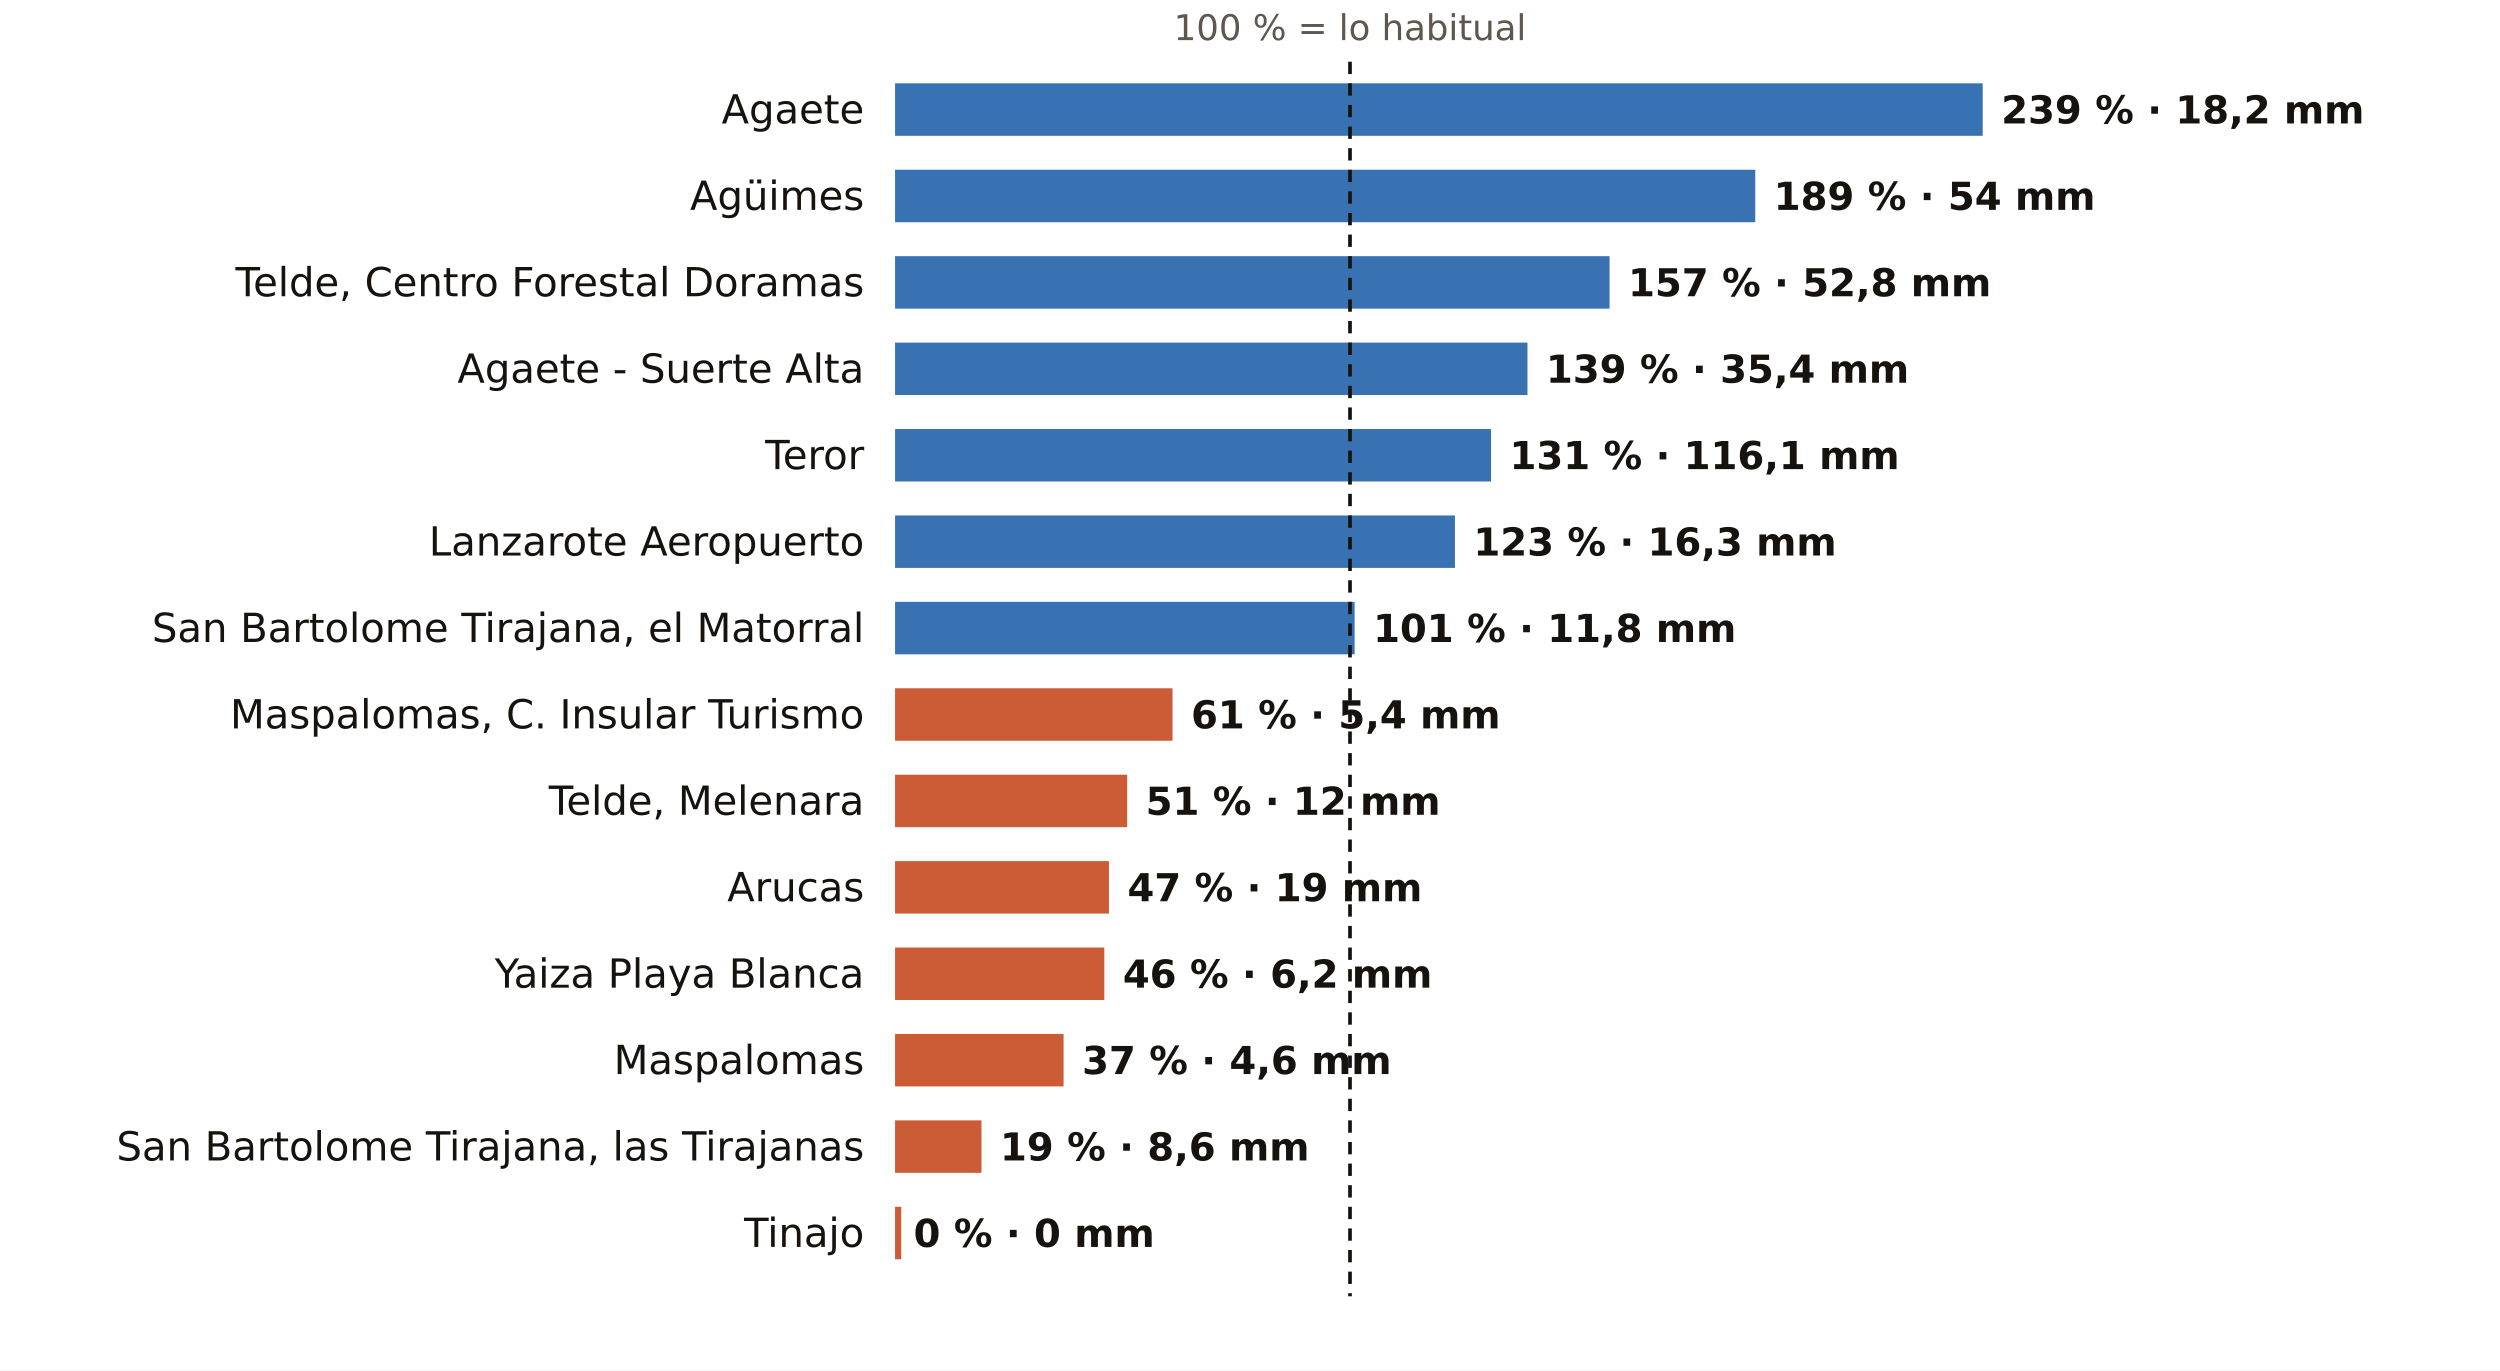
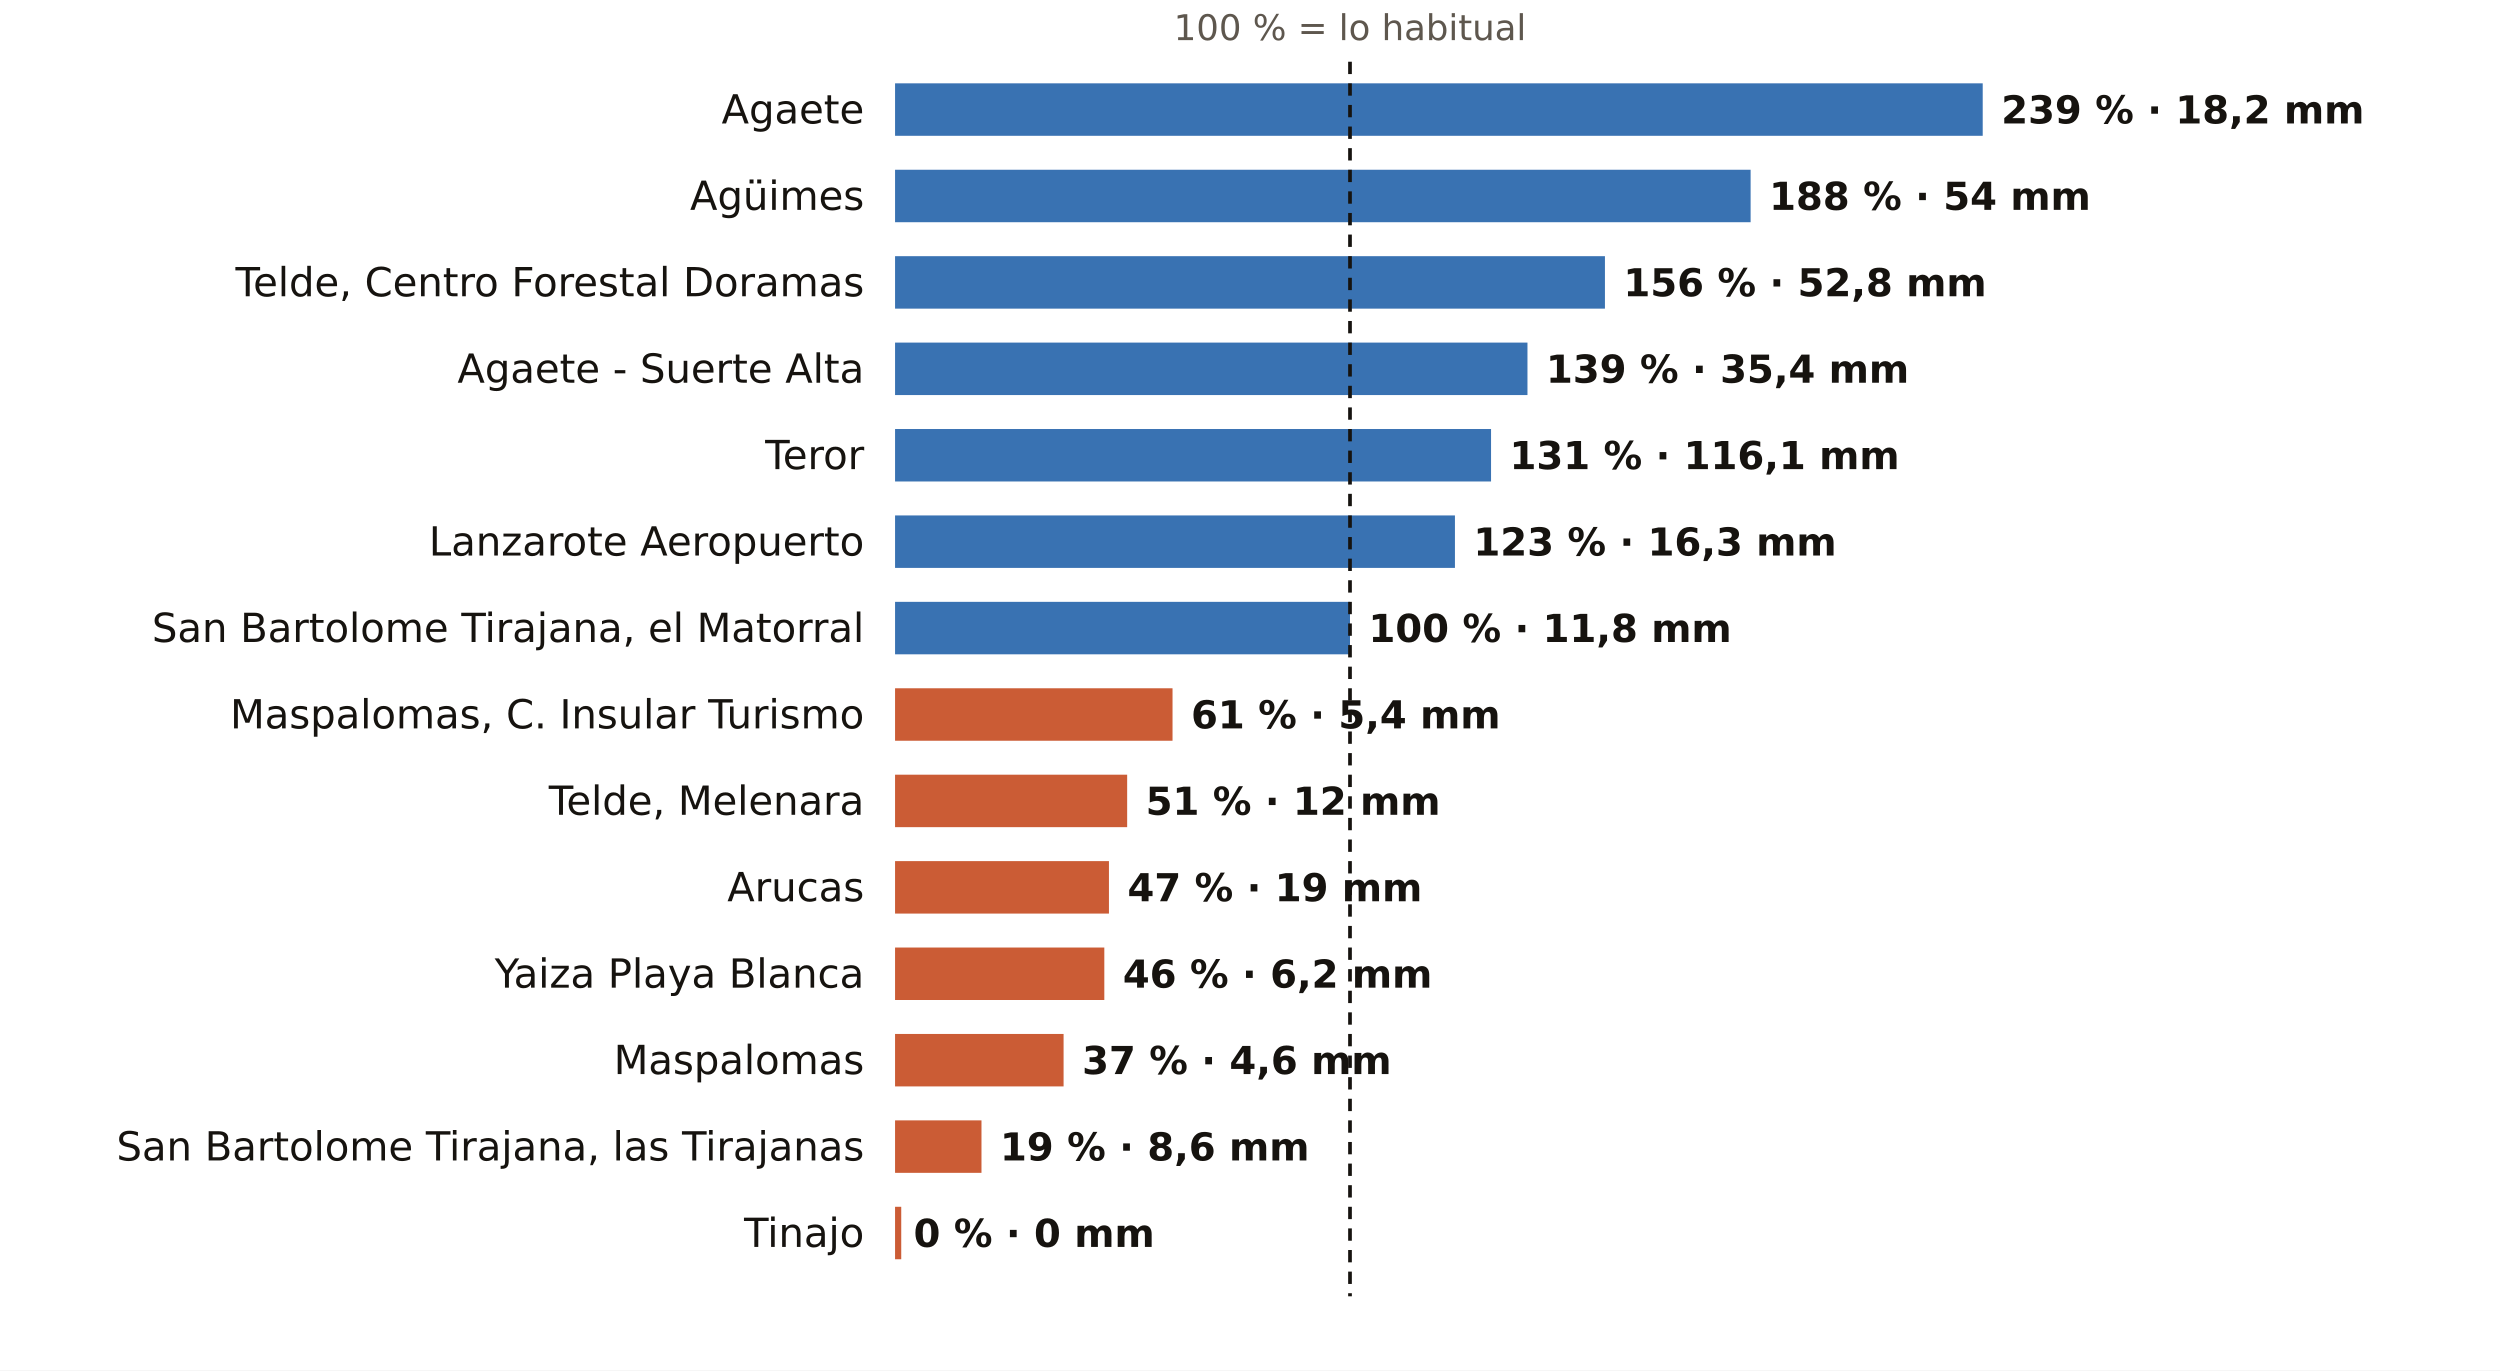
<svg xmlns="http://www.w3.org/2000/svg" viewBox="0 0 810 444" width="810" height="444" role="img" aria-label="El otoño en los pluviómetros de AEMET de Las Palmas: % de lo habitual">
  <rect width="810" height="444" fill="#FFFFFF" />
  <text x="437.4" y="13.0" font-size="11.5" fill="#5E574E" text-anchor="middle" font-weight="400" font-family="Public Sans, DejaVu Sans, Arial, sans-serif">100 % = lo habitual</text>
  <text x="280.0" y="40.0" font-size="13" fill="#16130F" text-anchor="end" font-weight="500" font-family="Public Sans, DejaVu Sans, Arial, sans-serif">Agaete</text>
  <rect x="290" y="27" width="352.4" height="17" fill="#1F5FA8" opacity="0.88" />
  <text x="648.4" y="40.0" font-size="12.5" fill="#16130F" text-anchor="start" font-weight="600" font-family="Public Sans, DejaVu Sans, Arial, sans-serif">239 % · 18,2 mm</text>
  <text x="280.0" y="68.0" font-size="13" fill="#16130F" text-anchor="end" font-weight="500" font-family="Public Sans, DejaVu Sans, Arial, sans-serif">Agüimes</text>
-   <rect x="290" y="55" width="278.7" height="17" fill="#1F5FA8" opacity="0.88" />
-   <text x="574.7" y="68.0" font-size="12.5" fill="#16130F" text-anchor="start" font-weight="600" font-family="Public Sans, DejaVu Sans, Arial, sans-serif">189 % · 54 mm</text>
+   <rect x="290" y="55" width="277.2" height="17" fill="#1F5FA8" opacity="0.88" />
+   <text x="573.2" y="68.0" font-size="12.5" fill="#16130F" text-anchor="start" font-weight="600" font-family="Public Sans, DejaVu Sans, Arial, sans-serif">188 % · 54 mm</text>
  <text x="280.0" y="96.0" font-size="13" fill="#16130F" text-anchor="end" font-weight="500" font-family="Public Sans, DejaVu Sans, Arial, sans-serif">Telde, Centro Forestal Doramas</text>
-   <rect x="290" y="83" width="231.5" height="17" fill="#1F5FA8" opacity="0.88" />
-   <text x="527.5" y="96.0" font-size="12.5" fill="#16130F" text-anchor="start" font-weight="600" font-family="Public Sans, DejaVu Sans, Arial, sans-serif">157 % · 52,8 mm</text>
+   <rect x="290" y="83" width="230.0" height="17" fill="#1F5FA8" opacity="0.88" />
+   <text x="526.0" y="96.0" font-size="12.5" fill="#16130F" text-anchor="start" font-weight="600" font-family="Public Sans, DejaVu Sans, Arial, sans-serif">156 % · 52,8 mm</text>
  <text x="280.0" y="124.0" font-size="13" fill="#16130F" text-anchor="end" font-weight="500" font-family="Public Sans, DejaVu Sans, Arial, sans-serif">Agaete - Suerte Alta</text>
  <rect x="290" y="111" width="204.9" height="17" fill="#1F5FA8" opacity="0.88" />
  <text x="500.9" y="124.0" font-size="12.5" fill="#16130F" text-anchor="start" font-weight="600" font-family="Public Sans, DejaVu Sans, Arial, sans-serif">139 % · 35,4 mm</text>
  <text x="280.0" y="152.0" font-size="13" fill="#16130F" text-anchor="end" font-weight="500" font-family="Public Sans, DejaVu Sans, Arial, sans-serif">Teror</text>
  <rect x="290" y="139" width="193.1" height="17" fill="#1F5FA8" opacity="0.88" />
  <text x="489.1" y="152.0" font-size="12.5" fill="#16130F" text-anchor="start" font-weight="600" font-family="Public Sans, DejaVu Sans, Arial, sans-serif">131 % · 116,1 mm</text>
  <text x="280.0" y="180.0" font-size="13" fill="#16130F" text-anchor="end" font-weight="500" font-family="Public Sans, DejaVu Sans, Arial, sans-serif">Lanzarote Aeropuerto</text>
  <rect x="290" y="167" width="181.4" height="17" fill="#1F5FA8" opacity="0.88" />
  <text x="477.4" y="180.0" font-size="12.5" fill="#16130F" text-anchor="start" font-weight="600" font-family="Public Sans, DejaVu Sans, Arial, sans-serif">123 % · 16,3 mm</text>
  <text x="280.0" y="208.0" font-size="13" fill="#16130F" text-anchor="end" font-weight="500" font-family="Public Sans, DejaVu Sans, Arial, sans-serif">San Bartolome Tirajana, el Matorral</text>
-   <rect x="290" y="195" width="148.9" height="17" fill="#1F5FA8" opacity="0.88" />
-   <text x="444.9" y="208.0" font-size="12.5" fill="#16130F" text-anchor="start" font-weight="600" font-family="Public Sans, DejaVu Sans, Arial, sans-serif">101 % · 11,8 mm</text>
+   <rect x="290" y="195" width="147.4" height="17" fill="#1F5FA8" opacity="0.88" />
+   <text x="443.4" y="208.0" font-size="12.5" fill="#16130F" text-anchor="start" font-weight="600" font-family="Public Sans, DejaVu Sans, Arial, sans-serif">100 % · 11,8 mm</text>
  <text x="280.0" y="236.0" font-size="13" fill="#16130F" text-anchor="end" font-weight="500" font-family="Public Sans, DejaVu Sans, Arial, sans-serif">Maspalomas, C. Insular Turismo</text>
  <rect x="290" y="223" width="89.9" height="17" fill="#C4461A" opacity="0.88" />
  <text x="385.9" y="236.0" font-size="12.5" fill="#16130F" text-anchor="start" font-weight="600" font-family="Public Sans, DejaVu Sans, Arial, sans-serif">61 % · 5,4 mm</text>
  <text x="280.0" y="264.0" font-size="13" fill="#16130F" text-anchor="end" font-weight="500" font-family="Public Sans, DejaVu Sans, Arial, sans-serif">Telde, Melenara</text>
  <rect x="290" y="251" width="75.2" height="17" fill="#C4461A" opacity="0.88" />
  <text x="371.2" y="264.0" font-size="12.5" fill="#16130F" text-anchor="start" font-weight="600" font-family="Public Sans, DejaVu Sans, Arial, sans-serif">51 % · 12 mm</text>
  <text x="280.0" y="292.0" font-size="13" fill="#16130F" text-anchor="end" font-weight="500" font-family="Public Sans, DejaVu Sans, Arial, sans-serif">Arucas</text>
  <rect x="290" y="279" width="69.3" height="17" fill="#C4461A" opacity="0.88" />
  <text x="365.3" y="292.0" font-size="12.5" fill="#16130F" text-anchor="start" font-weight="600" font-family="Public Sans, DejaVu Sans, Arial, sans-serif">47 % · 19 mm</text>
  <text x="280.0" y="320.0" font-size="13" fill="#16130F" text-anchor="end" font-weight="500" font-family="Public Sans, DejaVu Sans, Arial, sans-serif">Yaiza Playa Blanca</text>
  <rect x="290" y="307" width="67.8" height="17" fill="#C4461A" opacity="0.88" />
  <text x="363.8" y="320.0" font-size="12.5" fill="#16130F" text-anchor="start" font-weight="600" font-family="Public Sans, DejaVu Sans, Arial, sans-serif">46 % · 6,2 mm</text>
  <text x="280.0" y="348.0" font-size="13" fill="#16130F" text-anchor="end" font-weight="500" font-family="Public Sans, DejaVu Sans, Arial, sans-serif">Maspalomas</text>
  <rect x="290" y="335" width="54.6" height="17" fill="#C4461A" opacity="0.88" />
  <text x="350.6" y="348.0" font-size="12.5" fill="#16130F" text-anchor="start" font-weight="600" font-family="Public Sans, DejaVu Sans, Arial, sans-serif">37 % · 4,6 mm</text>
  <text x="280.0" y="376.0" font-size="13" fill="#16130F" text-anchor="end" font-weight="500" font-family="Public Sans, DejaVu Sans, Arial, sans-serif">San Bartolome Tirajana, las Tirajanas</text>
  <rect x="290" y="363" width="28.0" height="17" fill="#C4461A" opacity="0.88" />
  <text x="324.0" y="376.0" font-size="12.5" fill="#16130F" text-anchor="start" font-weight="600" font-family="Public Sans, DejaVu Sans, Arial, sans-serif">19 % · 8,6 mm</text>
  <text x="280.0" y="404.0" font-size="13" fill="#16130F" text-anchor="end" font-weight="500" font-family="Public Sans, DejaVu Sans, Arial, sans-serif">Tinajo</text>
  <rect x="290" y="391" width="2.0" height="17" fill="#C4461A" opacity="0.88" />
  <text x="296.0" y="404.0" font-size="12.5" fill="#16130F" text-anchor="start" font-weight="600" font-family="Public Sans, DejaVu Sans, Arial, sans-serif">0 % · 0 mm</text>
  <line x1="437.4" x2="437.4" y1="20" y2="420" stroke="#16130F" stroke-width="1.2" stroke-dasharray="4 3" />
</svg>
